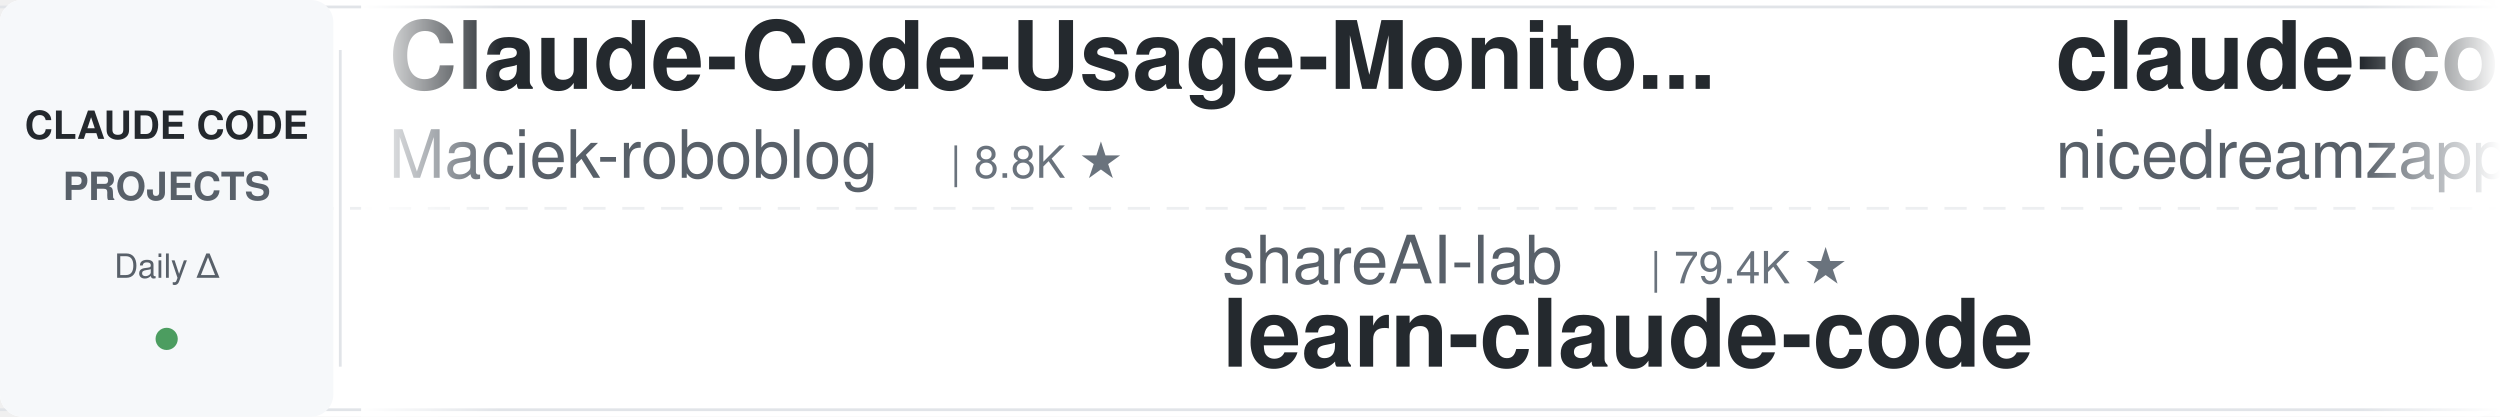
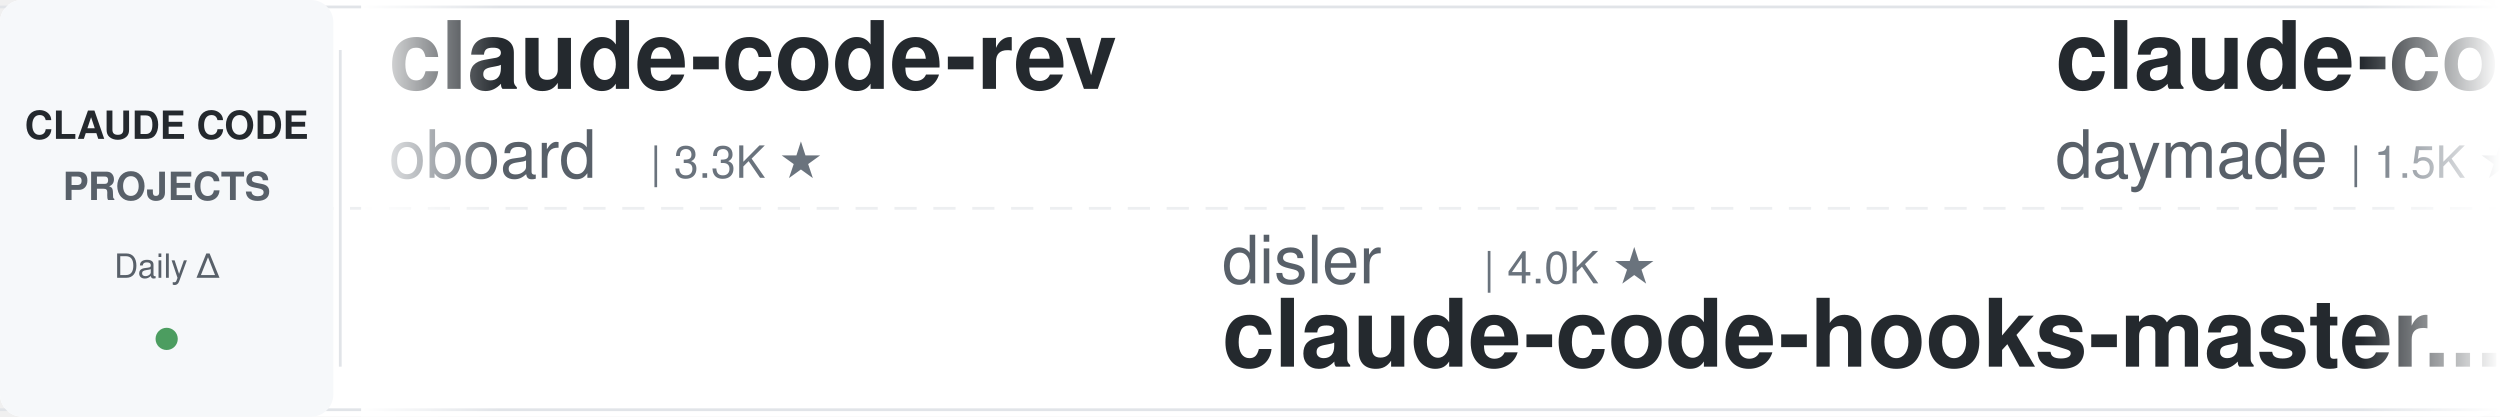
<svg xmlns="http://www.w3.org/2000/svg" width="900" height="150">
  <defs>
    <linearGradient id="leftFade" x1="0%" y1="0%" x2="100%" y2="0%">
      <stop offset="0%" style="stop-color:#ffffff;stop-opacity:1" />
      <stop offset="100%" style="stop-color:#ffffff;stop-opacity:0" />
    </linearGradient>
    <linearGradient id="rightFade" x1="0%" y1="0%" x2="100%" y2="0%">
      <stop offset="0%" style="stop-color:#ffffff;stop-opacity:0" />
      <stop offset="100%" style="stop-color:#ffffff;stop-opacity:1" />
    </linearGradient>
  </defs>
  <rect width="900" height="150" fill="#ffffff" rx="8" />
  <rect x="0" y="2" width="900" height="1" fill="#e1e4e8" />
  <rect x="0" y="147" width="900" height="1" fill="#e1e4e8" />
  <line x1="0" y1="75" x2="900" y2="75" stroke="#e1e4e8" stroke-width="1" stroke-dasharray="8 6" opacity="0.6" />
  <rect x="0" y="0" width="120" height="150" fill="#f6f8fa" rx="8" />
  <text x="60" y="50" font-family="-apple-system, BlinkMacSystemFont, 'Segoe UI', Helvetica, Arial, sans-serif" font-size="14" font-weight="600" fill="#24292e" text-anchor="middle">CLAUDE CODE</text>
  <text x="60" y="72" font-family="-apple-system, BlinkMacSystemFont, 'Segoe UI', Helvetica, Arial, sans-serif" font-size="14" font-weight="600" fill="#586069" text-anchor="middle">PROJECTS</text>
  <text x="60" y="100" font-family="-apple-system, BlinkMacSystemFont, 'Segoe UI', Helvetica, Arial, sans-serif" font-size="12" font-weight="500" fill="#586069" text-anchor="middle">Daily Δ</text>
  <circle cx="60" cy="122" r="4" fill="#22863a" opacity="0.8" />
  <rect x="122" y="18" width="1" height="114" fill="#e1e4e8" />
  <clipPath id="tickerClip">
    <rect x="130" y="0" width="770" height="150" />
  </clipPath>
  <g clip-path="url(#tickerClip)">
    <g id="tickerItems">
      <animateTransform attributeName="transform" attributeType="XML" type="translate" from="0 0" to="-3000 0" dur="54s" repeatCount="indefinite" />
      <g transform="translate(0, 0)">
-         <text x="140" y="32" font-family="-apple-system, BlinkMacSystemFont, 'Segoe UI', Helvetica, Arial, sans-serif" font-size="34" font-weight="600" fill="#24292e">Claude-Code-Usage-Monito...</text>
-         <text x="140" y="64" font-family="-apple-system, BlinkMacSystemFont, 'Segoe UI', Helvetica, Arial, sans-serif" font-size="24" font-weight="400" fill="#586069">Maciek-roboblog</text>
-         <text x="342" y="64" font-family="-apple-system, BlinkMacSystemFont, 'Segoe UI', Helvetica, Arial, sans-serif" font-size="16" font-weight="500" fill="#6a737d">| 8.8K ★</text>
+         <text x="140" y="32" font-family="-apple-system, BlinkMacSystemFont, 'Segoe UI', Helvetica, Arial, sans-serif" font-size="34" font-weight="600" fill="#24292e">claude-code-rev</text>
+         <text x="140" y="64" font-family="-apple-system, BlinkMacSystemFont, 'Segoe UI', Helvetica, Arial, sans-serif" font-size="24" font-weight="400" fill="#586069">oboard</text>
+         <text x="234" y="64" font-family="-apple-system, BlinkMacSystemFont, 'Segoe UI', Helvetica, Arial, sans-serif" font-size="16" font-weight="500" fill="#6a737d">| 3.3K ★</text>
      </g>
      <g transform="translate(300, 0)">
-         <text x="140" y="102" font-family="-apple-system, BlinkMacSystemFont, 'Segoe UI', Helvetica, Arial, sans-serif" font-size="24" font-weight="400" fill="#586069">shareAI-lab</text>
-         <text x="294" y="102" font-family="-apple-system, BlinkMacSystemFont, 'Segoe UI', Helvetica, Arial, sans-serif" font-size="16" font-weight="500" fill="#6a737d">| 79.4K ★</text>
-         <text x="140" y="132" font-family="-apple-system, BlinkMacSystemFont, 'Segoe UI', Helvetica, Arial, sans-serif" font-size="34" font-weight="600" fill="#24292e">learn-claude-code</text>
+         <text x="140" y="102" font-family="-apple-system, BlinkMacSystemFont, 'Segoe UI', Helvetica, Arial, sans-serif" font-size="24" font-weight="400" fill="#586069">disler</text>
+         <text x="234" y="102" font-family="-apple-system, BlinkMacSystemFont, 'Segoe UI', Helvetica, Arial, sans-serif" font-size="16" font-weight="500" fill="#6a737d">| 4.0K ★</text>
+         <text x="140" y="132" font-family="-apple-system, BlinkMacSystemFont, 'Segoe UI', Helvetica, Arial, sans-serif" font-size="34" font-weight="600" fill="#24292e">claude-code-hooks-master...</text>
      </g>
      <g transform="translate(600, 0)">
-         <text x="140" y="32" font-family="-apple-system, BlinkMacSystemFont, 'Segoe UI', Helvetica, Arial, sans-serif" font-size="34" font-weight="600" fill="#24292e">claude-code-local</text>
-         <text x="140" y="64" font-family="-apple-system, BlinkMacSystemFont, 'Segoe UI', Helvetica, Arial, sans-serif" font-size="24" font-weight="400" fill="#586069">nicedreamzapp</text>
-         <text x="318" y="64" font-family="-apple-system, BlinkMacSystemFont, 'Segoe UI', Helvetica, Arial, sans-serif" font-size="16" font-weight="500" fill="#6a737d">| 3.4K ★</text>
-       </g>
-       <g transform="translate(900, 0)">
-         <text x="140" y="102" font-family="-apple-system, BlinkMacSystemFont, 'Segoe UI', Helvetica, Arial, sans-serif" font-size="24" font-weight="400" fill="#586069">SeemSeam</text>
-         <text x="258" y="102" font-family="-apple-system, BlinkMacSystemFont, 'Segoe UI', Helvetica, Arial, sans-serif" font-size="16" font-weight="500" fill="#6a737d">| 3.6K ★</text>
-         <text x="140" y="132" font-family="-apple-system, BlinkMacSystemFont, 'Segoe UI', Helvetica, Arial, sans-serif" font-size="34" font-weight="600" fill="#24292e">claude_codex_bridge</text>
-       </g>
-       <g transform="translate(1200, 0)">
-         <text x="140" y="32" font-family="-apple-system, BlinkMacSystemFont, 'Segoe UI', Helvetica, Arial, sans-serif" font-size="34" font-weight="600" fill="#24292e">claude-code-settings</text>
-         <text x="140" y="64" font-family="-apple-system, BlinkMacSystemFont, 'Segoe UI', Helvetica, Arial, sans-serif" font-size="24" font-weight="400" fill="#586069">feiskyer</text>
-         <text x="258" y="64" font-family="-apple-system, BlinkMacSystemFont, 'Segoe UI', Helvetica, Arial, sans-serif" font-size="16" font-weight="500" fill="#6a737d">| 1.7K ★</text>
-       </g>
-       <g transform="translate(1500, 0)">
-         <text x="140" y="102" font-family="-apple-system, BlinkMacSystemFont, 'Segoe UI', Helvetica, Arial, sans-serif" font-size="24" font-weight="400" fill="#586069">ykdojo</text>
-         <text x="234" y="102" font-family="-apple-system, BlinkMacSystemFont, 'Segoe UI', Helvetica, Arial, sans-serif" font-size="16" font-weight="500" fill="#6a737d">| 10.3K ★</text>
-         <text x="140" y="132" font-family="-apple-system, BlinkMacSystemFont, 'Segoe UI', Helvetica, Arial, sans-serif" font-size="34" font-weight="600" fill="#24292e">claude-code-tips</text>
-       </g>
-       <g transform="translate(1800, 0)">
        <text x="140" y="32" font-family="-apple-system, BlinkMacSystemFont, 'Segoe UI', Helvetica, Arial, sans-serif" font-size="34" font-weight="600" fill="#24292e">claude-code-skills</text>
        <text x="140" y="64" font-family="-apple-system, BlinkMacSystemFont, 'Segoe UI', Helvetica, Arial, sans-serif" font-size="24" font-weight="400" fill="#586069">daymade</text>
        <text x="246" y="64" font-family="-apple-system, BlinkMacSystemFont, 'Segoe UI', Helvetica, Arial, sans-serif" font-size="16" font-weight="500" fill="#6a737d">| 1.5K ★</text>
      </g>
-       <g transform="translate(2100, 0)">
+       <g transform="translate(900, 0)">
        <text x="140" y="102" font-family="-apple-system, BlinkMacSystemFont, 'Segoe UI', Helvetica, Arial, sans-serif" font-size="24" font-weight="400" fill="#586069">anthropics</text>
        <text x="282" y="102" font-family="-apple-system, BlinkMacSystemFont, 'Segoe UI', Helvetica, Arial, sans-serif" font-size="16" font-weight="500" fill="#6a737d">| 6.6K ★</text>
        <text x="140" y="132" font-family="-apple-system, BlinkMacSystemFont, 'Segoe UI', Helvetica, Arial, sans-serif" font-size="34" font-weight="600" fill="#24292e">claude-code-security-rev...</text>
      </g>
+       <g transform="translate(1200, 0)">
+         <text x="140" y="32" font-family="-apple-system, BlinkMacSystemFont, 'Segoe UI', Helvetica, Arial, sans-serif" font-size="34" font-weight="600" fill="#24292e">claude-code-guide</text>
+         <text x="140" y="64" font-family="-apple-system, BlinkMacSystemFont, 'Segoe UI', Helvetica, Arial, sans-serif" font-size="24" font-weight="400" fill="#586069">Cranot</text>
+         <text x="234" y="64" font-family="-apple-system, BlinkMacSystemFont, 'Segoe UI', Helvetica, Arial, sans-serif" font-size="16" font-weight="500" fill="#6a737d">| 2.9K ★</text>
+       </g>
+       <g transform="translate(1500, 0)">
+         <text x="140" y="102" font-family="-apple-system, BlinkMacSystemFont, 'Segoe UI', Helvetica, Arial, sans-serif" font-size="24" font-weight="400" fill="#586069">huangserva</text>
+         <text x="282" y="102" font-family="-apple-system, BlinkMacSystemFont, 'Segoe UI', Helvetica, Arial, sans-serif" font-size="16" font-weight="500" fill="#6a737d">| 630 ★</text>
+         <text x="140" y="132" font-family="-apple-system, BlinkMacSystemFont, 'Segoe UI', Helvetica, Arial, sans-serif" font-size="34" font-weight="600" fill="#24292e">claude-code-cli</text>
+       </g>
+       <g transform="translate(1800, 0)">
+         <text x="140" y="32" font-family="-apple-system, BlinkMacSystemFont, 'Segoe UI', Helvetica, Arial, sans-serif" font-size="34" font-weight="600" fill="#24292e">claude-code-base-action</text>
+         <text x="140" y="64" font-family="-apple-system, BlinkMacSystemFont, 'Segoe UI', Helvetica, Arial, sans-serif" font-size="24" font-weight="400" fill="#586069">anthropics</text>
+         <text x="282" y="64" font-family="-apple-system, BlinkMacSystemFont, 'Segoe UI', Helvetica, Arial, sans-serif" font-size="16" font-weight="500" fill="#6a737d">| 1.0K ★</text>
+       </g>
+       <g transform="translate(2100, 0)">
+         <text x="140" y="102" font-family="-apple-system, BlinkMacSystemFont, 'Segoe UI', Helvetica, Arial, sans-serif" font-size="24" font-weight="400" fill="#586069">huangjia2019</text>
+         <text x="306" y="102" font-family="-apple-system, BlinkMacSystemFont, 'Segoe UI', Helvetica, Arial, sans-serif" font-size="16" font-weight="500" fill="#6a737d">| 1.1K ★</text>
+         <text x="140" y="132" font-family="-apple-system, BlinkMacSystemFont, 'Segoe UI', Helvetica, Arial, sans-serif" font-size="34" font-weight="600" fill="#24292e">claude-code-engineering</text>
+       </g>
      <g transform="translate(2400, 0)">
-         <text x="140" y="32" font-family="-apple-system, BlinkMacSystemFont, 'Segoe UI', Helvetica, Arial, sans-serif" font-size="34" font-weight="600" fill="#24292e">claude-code-ultimate-gui...</text>
-         <text x="140" y="64" font-family="-apple-system, BlinkMacSystemFont, 'Segoe UI', Helvetica, Arial, sans-serif" font-size="24" font-weight="400" fill="#586069">FlorianBruniaux</text>
-         <text x="342" y="64" font-family="-apple-system, BlinkMacSystemFont, 'Segoe UI', Helvetica, Arial, sans-serif" font-size="16" font-weight="500" fill="#6a737d">| 6.3K ★</text>
+         <text x="140" y="32" font-family="-apple-system, BlinkMacSystemFont, 'Segoe UI', Helvetica, Arial, sans-serif" font-size="34" font-weight="600" fill="#24292e">claude-code-showcase</text>
+         <text x="140" y="64" font-family="-apple-system, BlinkMacSystemFont, 'Segoe UI', Helvetica, Arial, sans-serif" font-size="24" font-weight="400" fill="#586069">ChrisWiles</text>
+         <text x="282" y="64" font-family="-apple-system, BlinkMacSystemFont, 'Segoe UI', Helvetica, Arial, sans-serif" font-size="16" font-weight="500" fill="#6a737d">| 6.1K ★</text>
      </g>
      <g transform="translate(2700, 0)">
-         <text x="140" y="102" font-family="-apple-system, BlinkMacSystemFont, 'Segoe UI', Helvetica, Arial, sans-serif" font-size="24" font-weight="400" fill="#586069">edmund-io</text>
-         <text x="270" y="102" font-family="-apple-system, BlinkMacSystemFont, 'Segoe UI', Helvetica, Arial, sans-serif" font-size="16" font-weight="500" fill="#6a737d">| 1.5K ★</text>
-         <text x="140" y="132" font-family="-apple-system, BlinkMacSystemFont, 'Segoe UI', Helvetica, Arial, sans-serif" font-size="34" font-weight="600" fill="#24292e">edmunds-claude-code</text>
+         <text x="140" y="102" font-family="-apple-system, BlinkMacSystemFont, 'Segoe UI', Helvetica, Arial, sans-serif" font-size="24" font-weight="400" fill="#586069">jqueryscript</text>
+         <text x="306" y="102" font-family="-apple-system, BlinkMacSystemFont, 'Segoe UI', Helvetica, Arial, sans-serif" font-size="16" font-weight="500" fill="#6a737d">| 539 ★</text>
+         <text x="140" y="132" font-family="-apple-system, BlinkMacSystemFont, 'Segoe UI', Helvetica, Arial, sans-serif" font-size="34" font-weight="600" fill="#24292e">awesome-claude-code</text>
      </g>
      <g transform="translate(3000, 0)">
-         <text x="140" y="32" font-family="-apple-system, BlinkMacSystemFont, 'Segoe UI', Helvetica, Arial, sans-serif" font-size="34" font-weight="600" fill="#24292e">Claude-Code-Usage-Monito...</text>
-         <text x="140" y="64" font-family="-apple-system, BlinkMacSystemFont, 'Segoe UI', Helvetica, Arial, sans-serif" font-size="24" font-weight="400" fill="#586069">Maciek-roboblog</text>
-         <text x="342" y="64" font-family="-apple-system, BlinkMacSystemFont, 'Segoe UI', Helvetica, Arial, sans-serif" font-size="16" font-weight="500" fill="#6a737d">| 8.8K ★</text>
+         <text x="140" y="32" font-family="-apple-system, BlinkMacSystemFont, 'Segoe UI', Helvetica, Arial, sans-serif" font-size="34" font-weight="600" fill="#24292e">claude-code-rev</text>
+         <text x="140" y="64" font-family="-apple-system, BlinkMacSystemFont, 'Segoe UI', Helvetica, Arial, sans-serif" font-size="24" font-weight="400" fill="#586069">oboard</text>
+         <text x="234" y="64" font-family="-apple-system, BlinkMacSystemFont, 'Segoe UI', Helvetica, Arial, sans-serif" font-size="16" font-weight="500" fill="#6a737d">| 3.3K ★</text>
      </g>
      <g transform="translate(3300, 0)">
-         <text x="140" y="102" font-family="-apple-system, BlinkMacSystemFont, 'Segoe UI', Helvetica, Arial, sans-serif" font-size="24" font-weight="400" fill="#586069">shareAI-lab</text>
-         <text x="294" y="102" font-family="-apple-system, BlinkMacSystemFont, 'Segoe UI', Helvetica, Arial, sans-serif" font-size="16" font-weight="500" fill="#6a737d">| 79.4K ★</text>
-         <text x="140" y="132" font-family="-apple-system, BlinkMacSystemFont, 'Segoe UI', Helvetica, Arial, sans-serif" font-size="34" font-weight="600" fill="#24292e">learn-claude-code</text>
+         <text x="140" y="102" font-family="-apple-system, BlinkMacSystemFont, 'Segoe UI', Helvetica, Arial, sans-serif" font-size="24" font-weight="400" fill="#586069">disler</text>
+         <text x="234" y="102" font-family="-apple-system, BlinkMacSystemFont, 'Segoe UI', Helvetica, Arial, sans-serif" font-size="16" font-weight="500" fill="#6a737d">| 4.0K ★</text>
+         <text x="140" y="132" font-family="-apple-system, BlinkMacSystemFont, 'Segoe UI', Helvetica, Arial, sans-serif" font-size="34" font-weight="600" fill="#24292e">claude-code-hooks-master...</text>
      </g>
      <g transform="translate(3600, 0)">
-         <text x="140" y="32" font-family="-apple-system, BlinkMacSystemFont, 'Segoe UI', Helvetica, Arial, sans-serif" font-size="34" font-weight="600" fill="#24292e">claude-code-local</text>
-         <text x="140" y="64" font-family="-apple-system, BlinkMacSystemFont, 'Segoe UI', Helvetica, Arial, sans-serif" font-size="24" font-weight="400" fill="#586069">nicedreamzapp</text>
-         <text x="318" y="64" font-family="-apple-system, BlinkMacSystemFont, 'Segoe UI', Helvetica, Arial, sans-serif" font-size="16" font-weight="500" fill="#6a737d">| 3.4K ★</text>
+         <text x="140" y="32" font-family="-apple-system, BlinkMacSystemFont, 'Segoe UI', Helvetica, Arial, sans-serif" font-size="34" font-weight="600" fill="#24292e">claude-code-skills</text>
+         <text x="140" y="64" font-family="-apple-system, BlinkMacSystemFont, 'Segoe UI', Helvetica, Arial, sans-serif" font-size="24" font-weight="400" fill="#586069">daymade</text>
+         <text x="246" y="64" font-family="-apple-system, BlinkMacSystemFont, 'Segoe UI', Helvetica, Arial, sans-serif" font-size="16" font-weight="500" fill="#6a737d">| 1.5K ★</text>
      </g>
      <g transform="translate(3900, 0)">
-         <text x="140" y="102" font-family="-apple-system, BlinkMacSystemFont, 'Segoe UI', Helvetica, Arial, sans-serif" font-size="24" font-weight="400" fill="#586069">SeemSeam</text>
-         <text x="258" y="102" font-family="-apple-system, BlinkMacSystemFont, 'Segoe UI', Helvetica, Arial, sans-serif" font-size="16" font-weight="500" fill="#6a737d">| 3.6K ★</text>
-         <text x="140" y="132" font-family="-apple-system, BlinkMacSystemFont, 'Segoe UI', Helvetica, Arial, sans-serif" font-size="34" font-weight="600" fill="#24292e">claude_codex_bridge</text>
+         <text x="140" y="102" font-family="-apple-system, BlinkMacSystemFont, 'Segoe UI', Helvetica, Arial, sans-serif" font-size="24" font-weight="400" fill="#586069">anthropics</text>
+         <text x="282" y="102" font-family="-apple-system, BlinkMacSystemFont, 'Segoe UI', Helvetica, Arial, sans-serif" font-size="16" font-weight="500" fill="#6a737d">| 6.6K ★</text>
+         <text x="140" y="132" font-family="-apple-system, BlinkMacSystemFont, 'Segoe UI', Helvetica, Arial, sans-serif" font-size="34" font-weight="600" fill="#24292e">claude-code-security-rev...</text>
      </g>
    </g>
  </g>
  <rect x="130" y="0" width="50" height="150" fill="url(#leftFade)" />
  <rect x="850" y="0" width="50" height="150" fill="url(#rightFade)" />
</svg>
